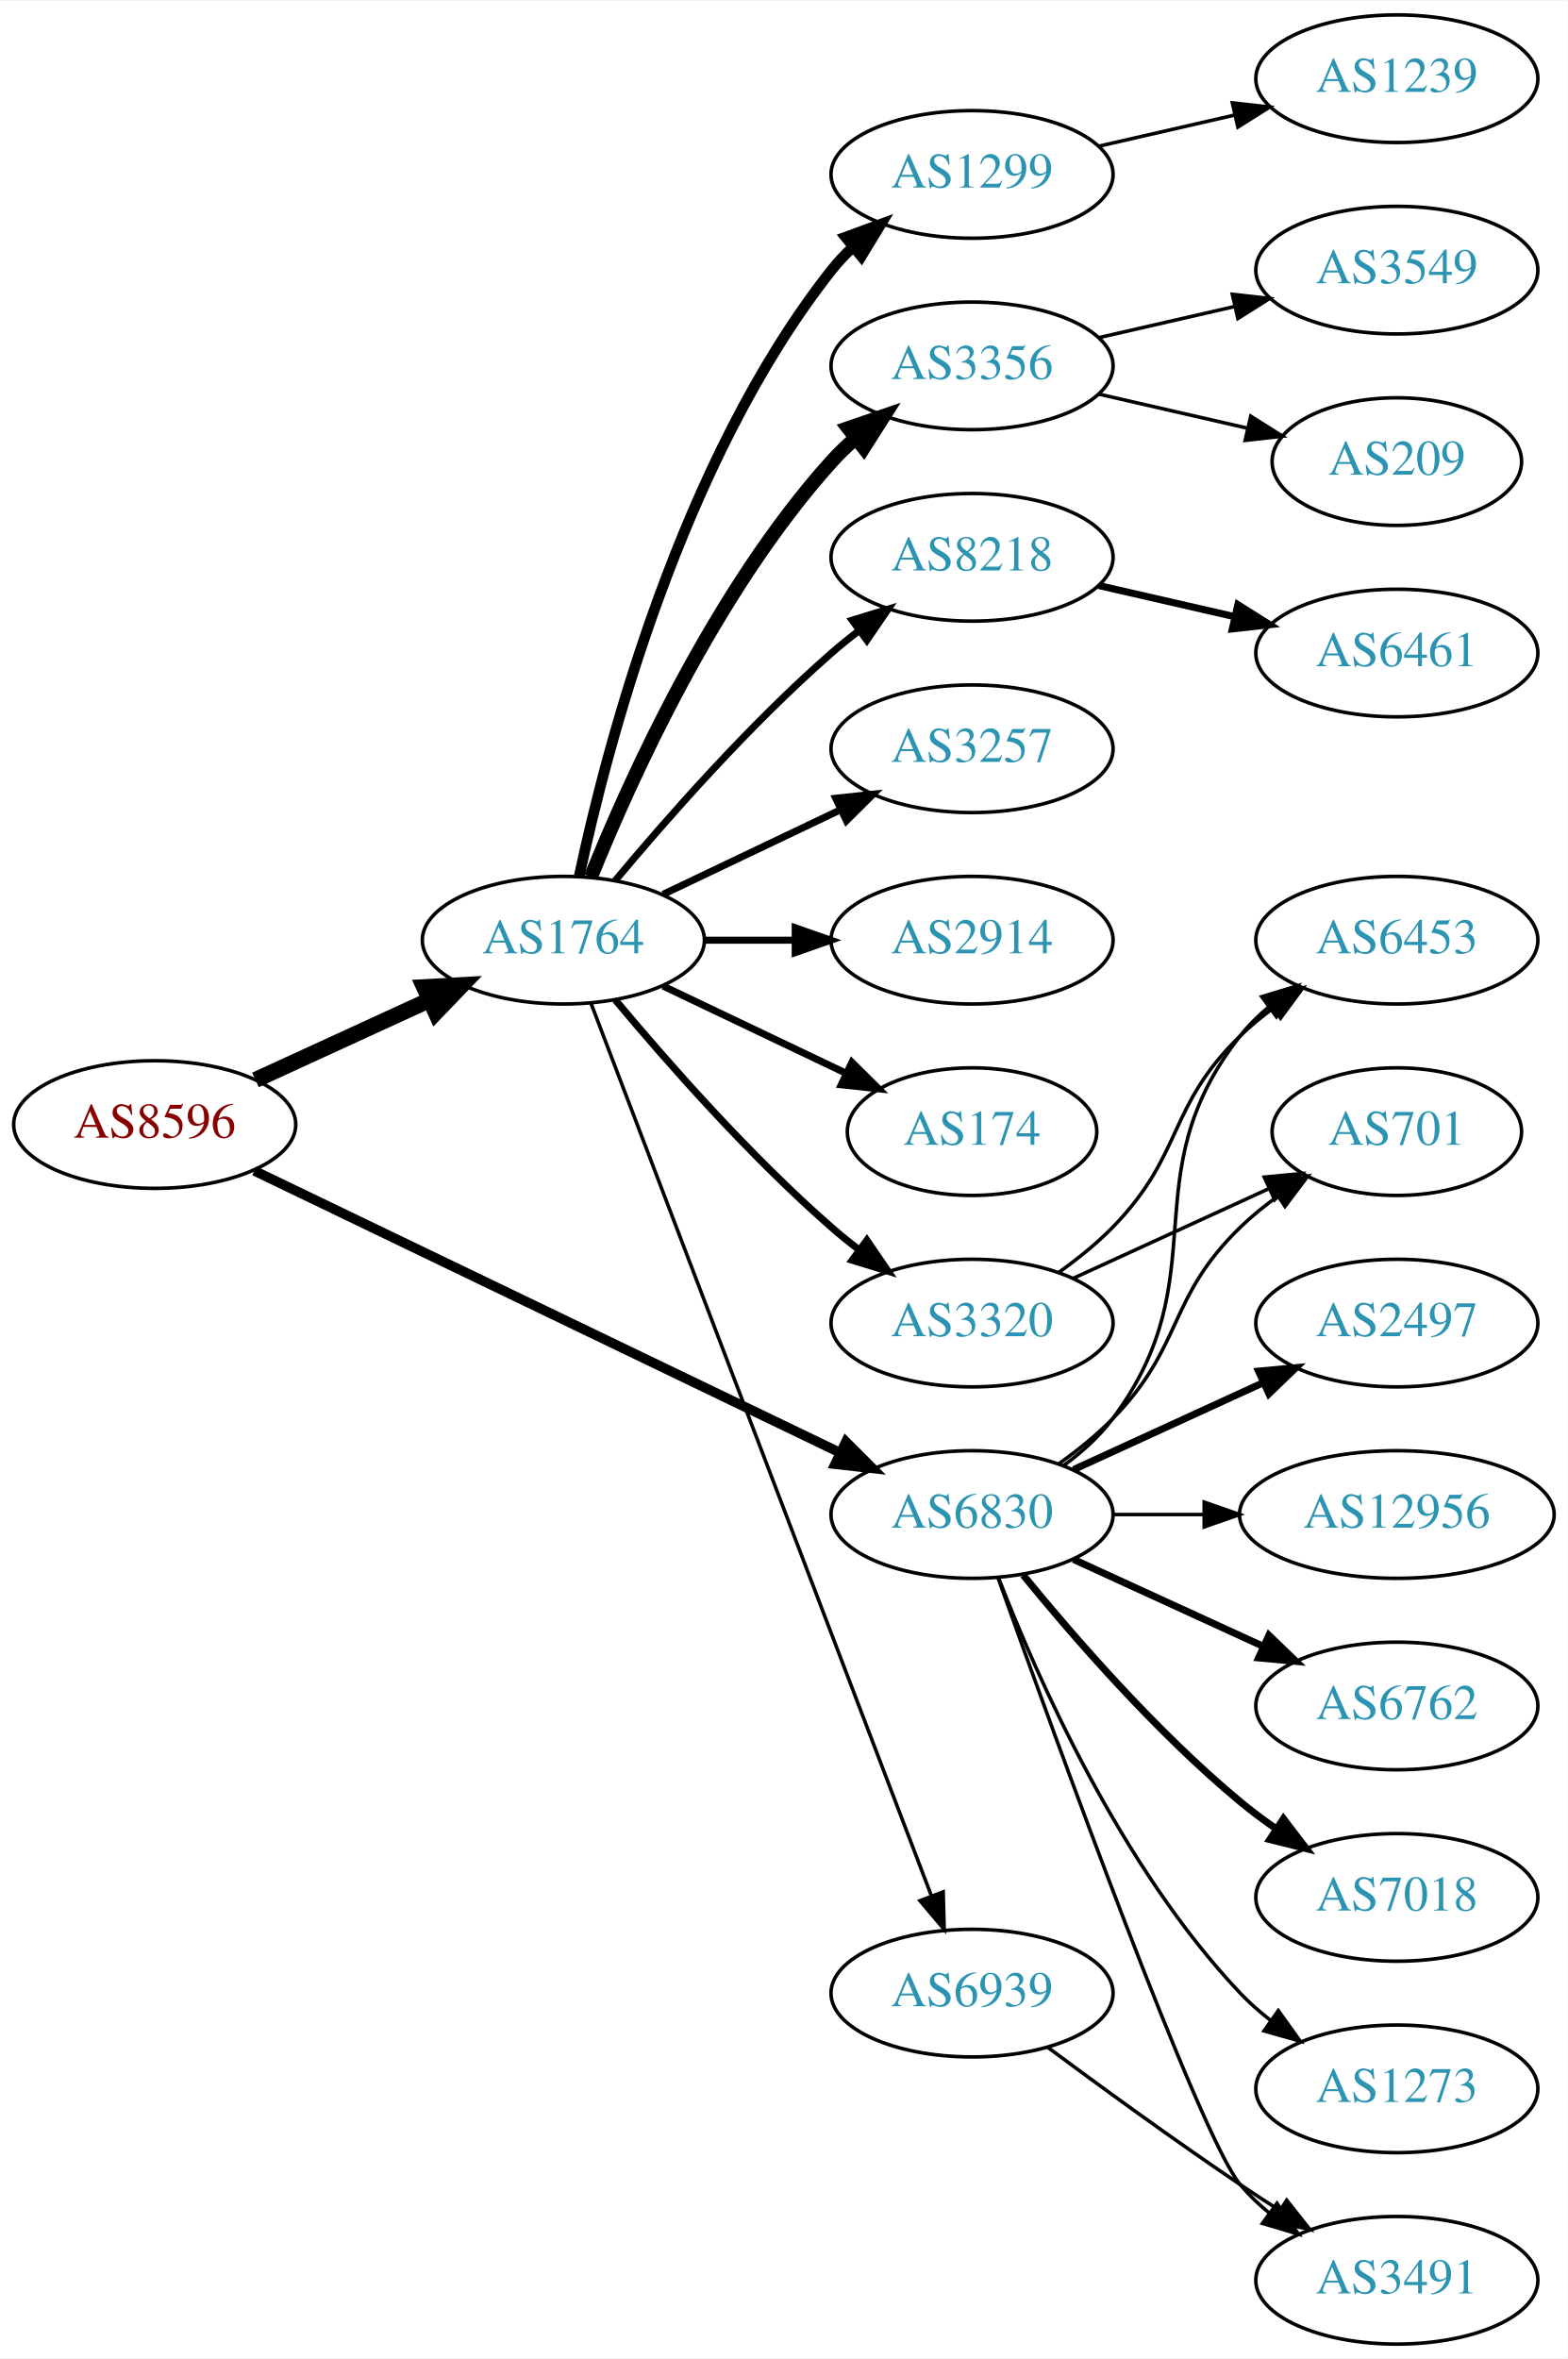
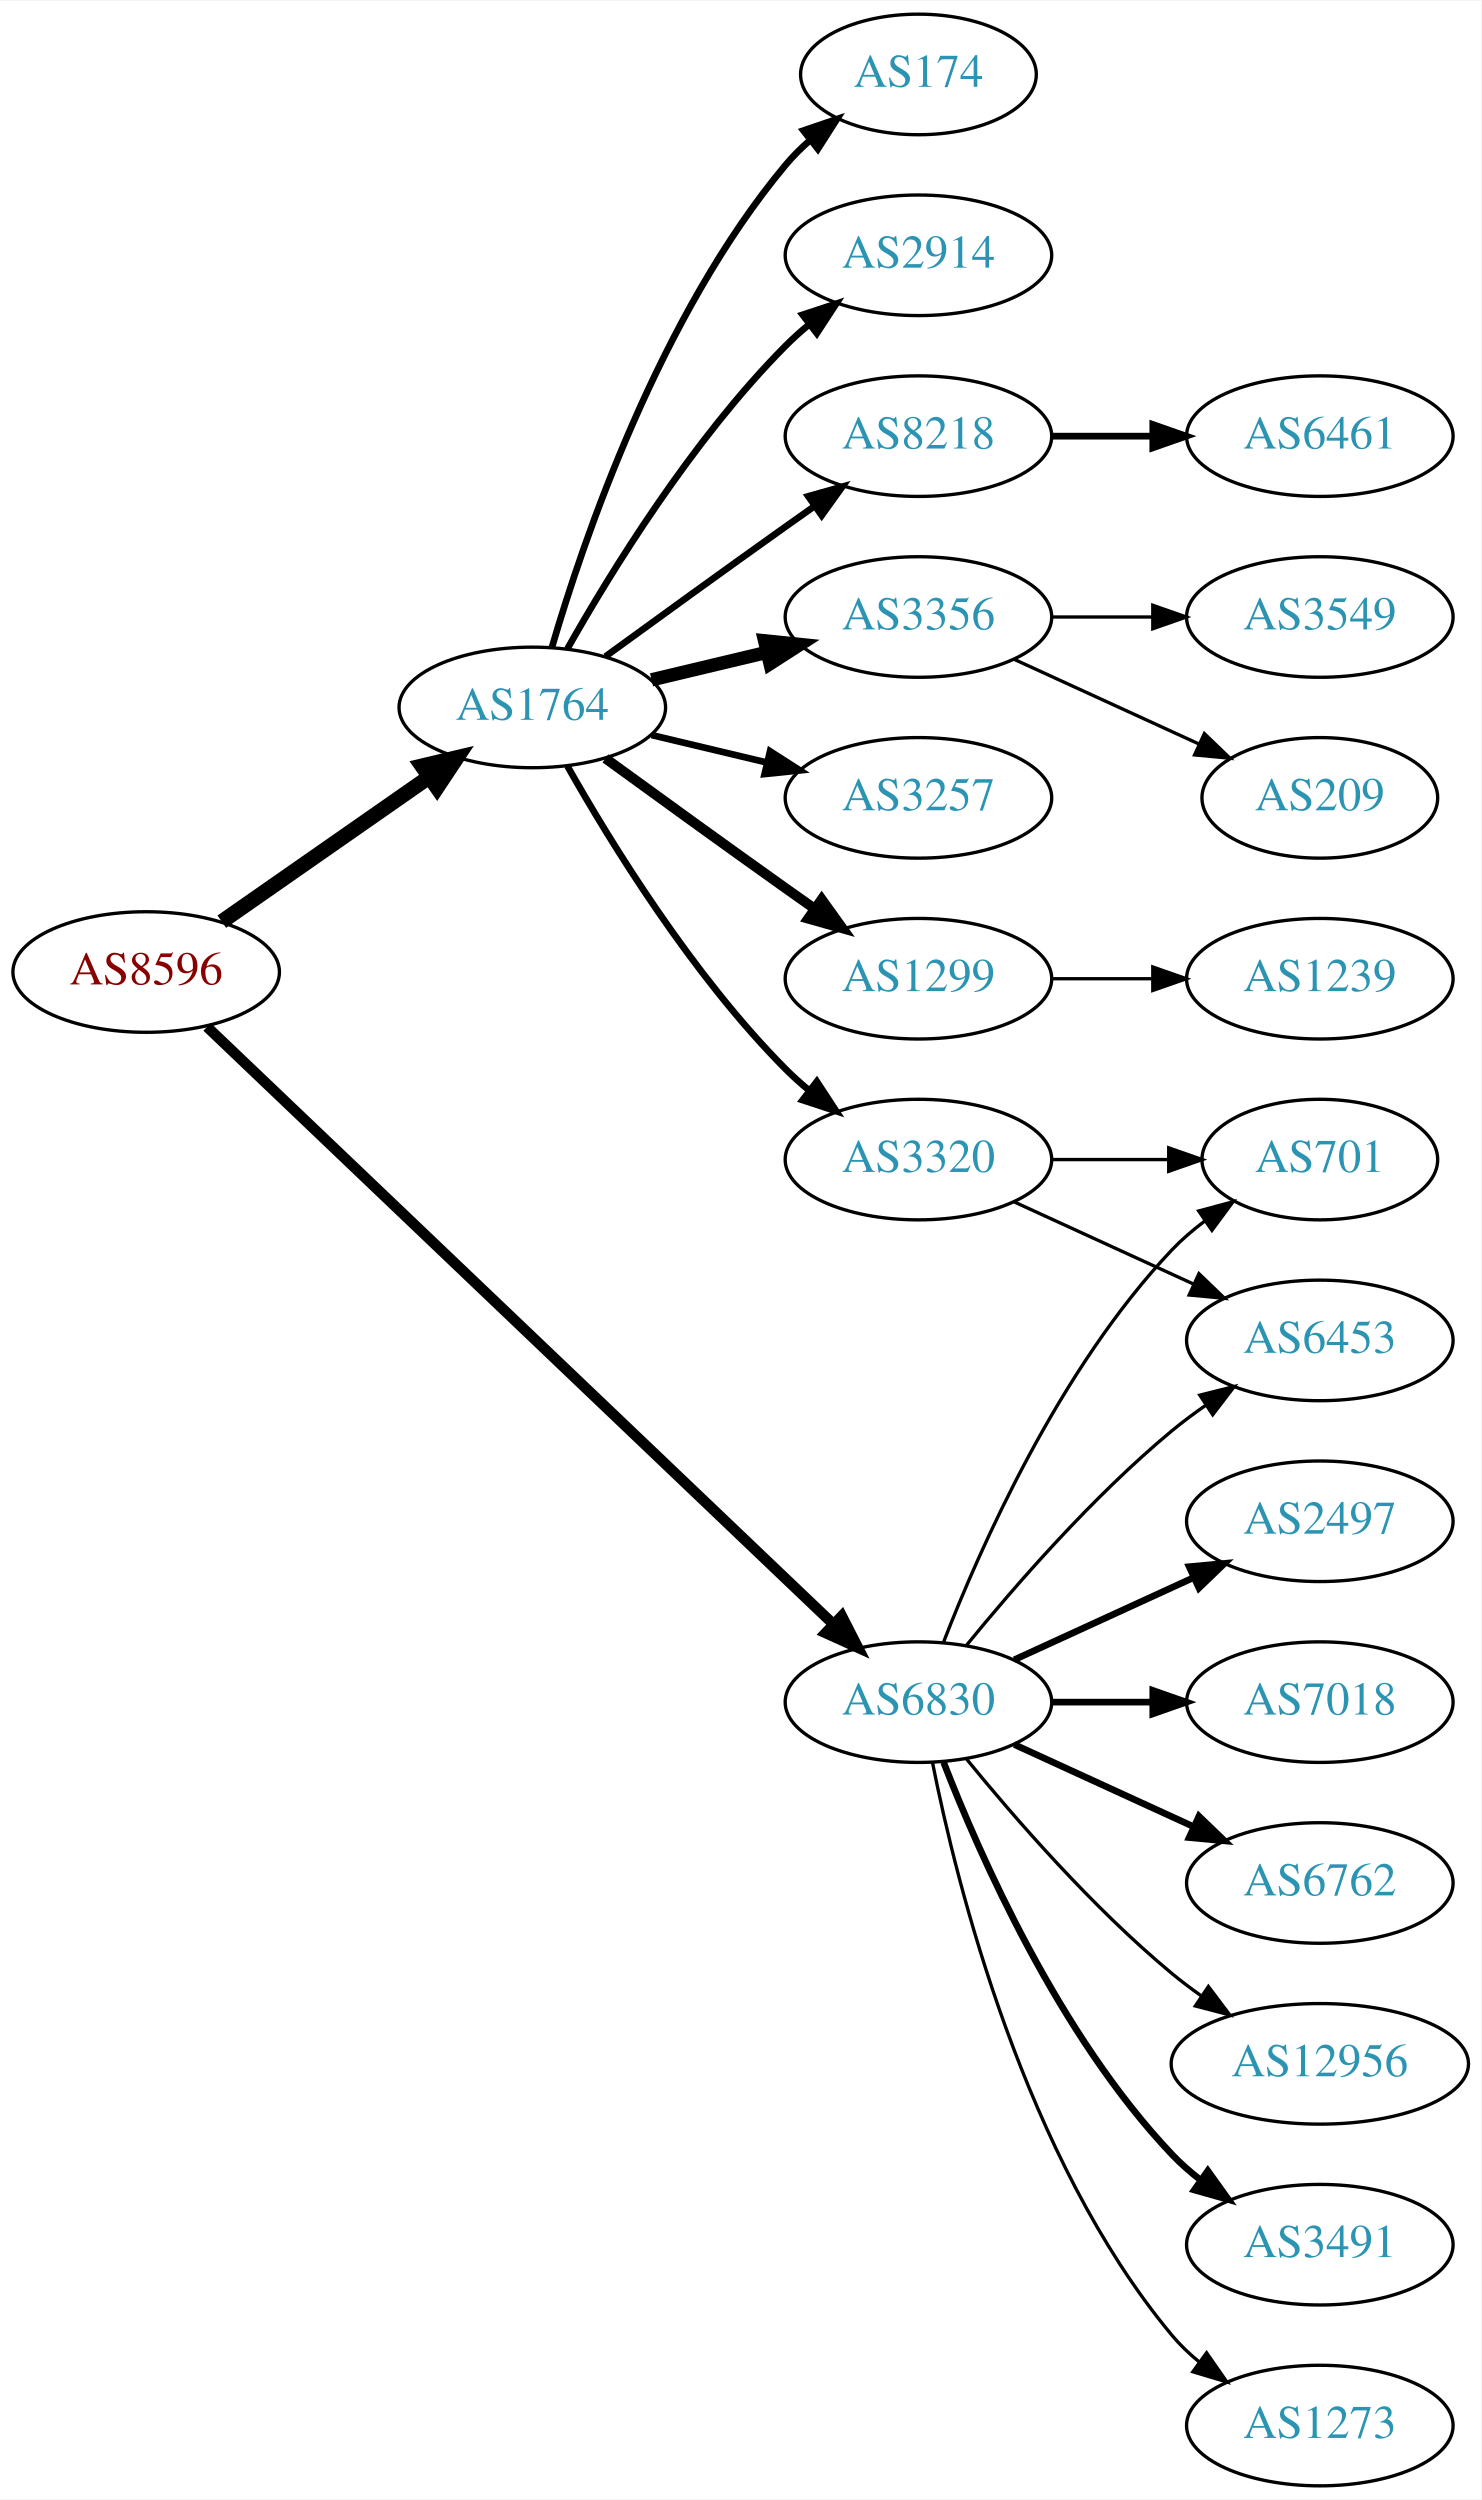
- <svg xmlns="http://www.w3.org/2000/svg" xmlns:xlink="http://www.w3.org/1999/xlink" width="442pt" height="665pt" viewBox="0.00 0.00 442.27 665.00">
-   <g id="graph0" class="graph" transform="scale(1 1) rotate(0) translate(4 661)">
-     <polygon fill="white" stroke="none" points="-4,4 -4,-661 438.271,-661 438.271,4 -4,4" />
+ <svg xmlns="http://www.w3.org/2000/svg" xmlns:xlink="http://www.w3.org/1999/xlink" width="442pt" height="746pt" viewBox="0.00 0.00 442.27 746.00">
+   <g id="graph0" class="graph" transform="scale(1 1) rotate(0) translate(4 742)">
+     <polygon fill="white" stroke="none" points="-4,4 -4,-742 438.271,-742 438.271,4 -4,4" />
    <g id="node1" class="node">
      <g id="a_node1">
        <a xlink:href="/asn/8596" xlink:title="AS8596 ~ hotze.com GmbH [AT]">
-           <ellipse fill="#ffffff" stroke="black" cx="39.647" cy="-344" rx="39.794" ry="18" />
-           <text text-anchor="middle" x="39.647" y="-340.3" font-family="Times,serif" font-size="14.00" fill="#880000">AS8596</text>
+           <ellipse fill="#ffffff" stroke="black" cx="39.647" cy="-452" rx="39.794" ry="18" />
+           <text text-anchor="middle" x="39.647" y="-448.3" font-family="Times,serif" font-size="14.00" fill="#880000">AS8596</text>
        </a>
      </g>
    </g>
    <g id="node2" class="node">
      <g id="a_node2">
        <a xlink:href="/asn/1764" xlink:title="AS1764 ~ NEXTLAYER-AS [AT]">
-           <ellipse fill="#ffffff" stroke="black" cx="154.939" cy="-396" rx="39.794" ry="18" />
-           <text text-anchor="middle" x="154.939" y="-392.3" font-family="Times,serif" font-size="14.00" fill="#2c94b3">AS1764</text>
+           <ellipse fill="#ffffff" stroke="black" cx="154.939" cy="-531" rx="39.794" ry="18" />
+           <text text-anchor="middle" x="154.939" y="-527.3" font-family="Times,serif" font-size="14.00" fill="#2c94b3">AS1764</text>
        </a>
      </g>
    </g>
    <g id="edge1" class="edge">
-       <path fill="none" stroke="black" stroke-width="4.5" d="M68.072,-356.588C82.852,-363.372 101.288,-371.834 117.284,-379.176" />
-       <polygon fill="black" stroke="black" stroke-width="4.5" points="115.643,-382.755 126.374,-383.348 118.928,-375.598 115.643,-382.755" />
+       <path fill="none" stroke="black" stroke-width="4.5" d="M62.223,-467.045C79.783,-479.29 104.757,-496.705 124.211,-510.27" />
+       <polygon fill="black" stroke="black" stroke-width="4.5" points="121.989,-513.521 132.444,-516.011 126.493,-507.061 121.989,-513.521" />
    </g>
    <g id="node3" class="node">
      <g id="a_node3">
        <a xlink:href="/asn/6830" xlink:title="AS6830 ~ LibertyGlobal [AT]">
          <ellipse fill="#ffffff" stroke="black" cx="270.232" cy="-234" rx="39.794" ry="18" />
          <text text-anchor="middle" x="270.232" y="-230.3" font-family="Times,serif" font-size="14.00" fill="#2c94b3">AS6830</text>
        </a>
      </g>
    </g>
    <g id="edge2" class="edge">
-       <path fill="none" stroke="black" stroke-width="2.75" d="M67.766,-330.95C108.838,-311.185 186.887,-273.626 232.852,-251.507" />
-       <polygon fill="black" stroke="black" stroke-width="2.75" points="234.655,-254.524 242.148,-247.033 231.62,-248.216 234.655,-254.524" />
+       <path fill="none" stroke="black" stroke-width="3.176" d="M57.828,-435.615C98.054,-397.251 198.452,-301.503 244.924,-257.183" />
+       <polygon fill="black" stroke="black" stroke-width="3.176" points="247.343,-259.713 252.164,-250.278 242.512,-254.647 247.343,-259.713" />
    </g>
    <g id="node4" class="node">
      <g id="a_node4">
-         <a xlink:href="/asn/1299" xlink:title="AS1299 ~ Telia Carrier [EU]">
+         <a xlink:href="/asn/8218" xlink:title="AS8218 ~ legacy Neotelecoms [FR]">
          <ellipse fill="#ffffff" stroke="black" cx="270.232" cy="-612" rx="39.794" ry="18" />
-           <text text-anchor="middle" x="270.232" y="-608.3" font-family="Times,serif" font-size="14.00" fill="#2c94b3">AS1299</text>
+           <text text-anchor="middle" x="270.232" y="-608.3" font-family="Times,serif" font-size="14.00" fill="#2c94b3">AS8218</text>
        </a>
      </g>
    </g>
    <g id="edge3" class="edge">
-       <path fill="none" stroke="black" stroke-width="3" d="M159.43,-414.16C167.061,-450.03 188.052,-531.155 230.586,-585 232.393,-587.288 234.446,-589.462 236.641,-591.51" />
-       <polygon fill="black" stroke="black" stroke-width="3" points="234.552,-594.323 244.501,-597.966 238.995,-588.914 234.552,-594.323" />
+       <path fill="none" stroke="black" stroke-width="2" d="M176.788,-546.222C191.722,-557.091 212.335,-572.025 230.586,-585 233.406,-587.005 236.349,-589.085 239.297,-591.159" />
+       <polygon fill="black" stroke="black" stroke-width="2" points="237.325,-594.05 247.522,-596.926 241.344,-588.319 237.325,-594.05" />
    </g>
    <g id="node5" class="node">
      <g id="a_node5">
+         <a xlink:href="/asn/3257" xlink:title="AS3257 ~ GTT [DE]">
+           <ellipse fill="#ffffff" stroke="black" cx="270.232" cy="-504" rx="39.794" ry="18" />
+           <text text-anchor="middle" x="270.232" y="-500.3" font-family="Times,serif" font-size="14.00" fill="#2c94b3">AS3257</text>
+         </a>
+       </g>
+     </g>
+     <g id="edge4" class="edge">
+       <path fill="none" stroke="black" stroke-width="2" d="M190.547,-522.752C201.418,-520.162 213.572,-517.265 225.015,-514.538" />
+       <polygon fill="black" stroke="black" stroke-width="2" points="225.921,-517.92 234.837,-512.197 224.298,-511.111 225.921,-517.92" />
+     </g>
+     <g id="node6" class="node">
+       <g id="a_node6">
        <a xlink:href="/asn/3356" xlink:title="AS3356 ~ Level 3 Parent, LLC [US]">
          <ellipse fill="#ffffff" stroke="black" cx="270.232" cy="-558" rx="39.794" ry="18" />
          <text text-anchor="middle" x="270.232" y="-554.3" font-family="Times,serif" font-size="14.00" fill="#2c94b3">AS3356</text>
        </a>
      </g>
    </g>
-     <g id="edge4" class="edge">
-       <path fill="none" stroke="black" stroke-width="4" d="M162.687,-413.787C173.738,-441.243 197.791,-494.578 230.586,-531 232.588,-533.224 234.807,-535.363 237.14,-537.397" />
-       <polygon fill="black" stroke="black" stroke-width="4" points="235.338,-540.433 245.359,-543.873 239.67,-534.935 235.338,-540.433" />
-     </g>
-     <g id="node6" class="node">
-       <g id="a_node6">
-         <a xlink:href="/asn/8218" xlink:title="AS8218 ~ legacy Neotelecoms [FR]">
-           <ellipse fill="#ffffff" stroke="black" cx="270.232" cy="-504" rx="39.794" ry="18" />
-           <text text-anchor="middle" x="270.232" y="-500.3" font-family="Times,serif" font-size="14.00" fill="#2c94b3">AS8218</text>
-         </a>
-       </g>
-     </g>
    <g id="edge5" class="edge">
-       <path fill="none" stroke="black" stroke-width="2" d="M169.569,-412.817C183.852,-429.929 207.398,-456.745 230.586,-477 233.052,-479.154 235.69,-481.294 238.388,-483.372" />
-       <polygon fill="black" stroke="black" stroke-width="2" points="236.413,-486.264 246.542,-489.37 240.561,-480.625 236.413,-486.264" />
+       <path fill="none" stroke="black" stroke-width="4" d="M190.547,-539.248C201.418,-541.838 213.572,-544.735 225.015,-547.462" />
+       <polygon fill="black" stroke="black" stroke-width="4" points="224.298,-550.889 234.837,-549.803 225.921,-544.08 224.298,-550.889" />
    </g>
    <g id="node7" class="node">
      <g id="a_node7">
-         <a xlink:href="/asn/3257" xlink:title="AS3257 ~ GTT [DE]">
+         <a xlink:href="/asn/1299" xlink:title="AS1299 ~ Telia Carrier [EU]">
          <ellipse fill="#ffffff" stroke="black" cx="270.232" cy="-450" rx="39.794" ry="18" />
-           <text text-anchor="middle" x="270.232" y="-446.3" font-family="Times,serif" font-size="14.00" fill="#2c94b3">AS3257</text>
+           <text text-anchor="middle" x="270.232" y="-446.3" font-family="Times,serif" font-size="14.00" fill="#2c94b3">AS1299</text>
        </a>
      </g>
    </g>
    <g id="edge6" class="edge">
-       <path fill="none" stroke="black" stroke-width="2" d="M183.076,-408.934C198.07,-416.081 216.891,-425.052 233.114,-432.785" />
-       <polygon fill="black" stroke="black" stroke-width="2" points="231.784,-436.028 242.317,-437.171 234.796,-429.709 231.784,-436.028" />
+       <path fill="none" stroke="black" stroke-width="3" d="M176.788,-515.778C191.722,-504.909 212.335,-489.975 230.586,-477 233.406,-474.995 236.349,-472.915 239.297,-470.841" />
+       <polygon fill="black" stroke="black" stroke-width="3" points="241.344,-473.681 247.522,-465.074 237.325,-467.95 241.344,-473.681" />
    </g>
    <g id="node8" class="node">
      <g id="a_node8">
-         <a xlink:href="/asn/2914" xlink:title="AS2914 ~ NTT America, Inc. [US]">
-           <ellipse fill="#ffffff" stroke="black" cx="270.232" cy="-396" rx="39.794" ry="18" />
-           <text text-anchor="middle" x="270.232" y="-392.3" font-family="Times,serif" font-size="14.00" fill="#2c94b3">AS2914</text>
+         <a xlink:href="/asn/174" xlink:title="AS174 ~ Cogent Communications [US]">
+           <ellipse fill="#ffffff" stroke="black" cx="270.232" cy="-720" rx="35.194" ry="18" />
+           <text text-anchor="middle" x="270.232" y="-716.3" font-family="Times,serif" font-size="14.00" fill="#2c94b3">AS174</text>
        </a>
      </g>
    </g>
    <g id="edge7" class="edge">
-       <path fill="none" stroke="black" stroke-width="2" d="M194.612,-396C202.815,-396 211.579,-396 220.111,-396" />
-       <polygon fill="black" stroke="black" stroke-width="2" points="220.35,-399.5 230.35,-396 220.35,-392.5 220.35,-399.5" />
+       <path fill="none" stroke="black" stroke-width="2" d="M160.814,-549.002C170.127,-580.844 192.944,-647.981 230.586,-693 232.738,-695.574 235.193,-698.017 237.797,-700.303" />
+       <polygon fill="black" stroke="black" stroke-width="2" points="235.881,-703.249 245.908,-706.672 240.204,-697.743 235.881,-703.249" />
    </g>
    <g id="node9" class="node">
      <g id="a_node9">
-         <a xlink:href="/asn/174" xlink:title="AS174 ~ Cogent Communications [US]">
-           <ellipse fill="#ffffff" stroke="black" cx="270.232" cy="-342" rx="35.194" ry="18" />
-           <text text-anchor="middle" x="270.232" y="-338.3" font-family="Times,serif" font-size="14.00" fill="#2c94b3">AS174</text>
+         <a xlink:href="/asn/2914" xlink:title="AS2914 ~ NTT America, Inc. [US]">
+           <ellipse fill="#ffffff" stroke="black" cx="270.232" cy="-666" rx="39.794" ry="18" />
+           <text text-anchor="middle" x="270.232" y="-662.3" font-family="Times,serif" font-size="14.00" fill="#2c94b3">AS2914</text>
        </a>
      </g>
    </g>
    <g id="edge8" class="edge">
-       <path fill="none" stroke="black" stroke-width="2" d="M183.076,-383.066C198.508,-375.71 217.993,-366.423 234.528,-358.541" />
-       <polygon fill="black" stroke="black" stroke-width="2" points="236.349,-361.551 243.87,-354.089 233.337,-355.232 236.349,-361.551" />
+       <path fill="none" stroke="black" stroke-width="2" d="M165.399,-548.49C178.181,-571.096 202.613,-610.886 230.586,-639 232.697,-641.121 234.993,-643.188 237.378,-645.171" />
+       <polygon fill="black" stroke="black" stroke-width="2" points="235.631,-648.242 245.694,-651.556 239.894,-642.69 235.631,-648.242" />
    </g>
    <g id="node10" class="node">
      <g id="a_node10">
        <a xlink:href="/asn/3320" xlink:title="AS3320 ~ DTAG [DE]">
-           <ellipse fill="#ffffff" stroke="black" cx="270.232" cy="-288" rx="39.794" ry="18" />
-           <text text-anchor="middle" x="270.232" y="-284.3" font-family="Times,serif" font-size="14.00" fill="#2c94b3">AS3320</text>
+           <ellipse fill="#ffffff" stroke="black" cx="270.232" cy="-396" rx="39.794" ry="18" />
+           <text text-anchor="middle" x="270.232" y="-392.3" font-family="Times,serif" font-size="14.00" fill="#2c94b3">AS3320</text>
        </a>
      </g>
    </g>
    <g id="edge9" class="edge">
-       <path fill="none" stroke="black" stroke-width="2" d="M169.569,-379.183C183.852,-362.071 207.398,-335.255 230.586,-315 233.052,-312.846 235.69,-310.706 238.388,-308.628" />
-       <polygon fill="black" stroke="black" stroke-width="2" points="240.561,-311.375 246.542,-302.63 236.413,-305.736 240.561,-311.375" />
-     </g>
-     <g id="node11" class="node">
-       <g id="a_node11">
-         <a xlink:href="/asn/6939" xlink:title="AS6939 ~ Hurricane Electric LLC [US]">
-           <ellipse fill="#ffffff" stroke="black" cx="270.232" cy="-99" rx="39.794" ry="18" />
-           <text text-anchor="middle" x="270.232" y="-95.3" font-family="Times,serif" font-size="14.00" fill="#2c94b3">AS6939</text>
-         </a>
-       </g>
-     </g>
-     <g id="edge10" class="edge">
-       <path fill="none" stroke="black" d="M162.687,-378.311C181.69,-328.493 235.761,-186.746 258.718,-126.564" />
-       <polygon fill="black" stroke="black" points="262.083,-127.563 262.377,-116.972 255.543,-125.068 262.083,-127.563" />
+       <path fill="none" stroke="black" stroke-width="2" d="M165.399,-513.51C178.181,-490.904 202.613,-451.114 230.586,-423 232.697,-420.879 234.993,-418.812 237.378,-416.829" />
+       <polygon fill="black" stroke="black" stroke-width="2" points="239.894,-419.31 245.694,-410.444 235.631,-413.758 239.894,-419.31" />
+     </g>
+     <g id="node15" class="node">
+       <g id="a_node15">
+         <a xlink:href="/asn/6453" xlink:title="AS6453 ~ TATA COMMUNICATIONS (AMERICA) INC [US]">
+           <ellipse fill="#ffffff" stroke="black" cx="390.075" cy="-342" rx="39.794" ry="18" />
+           <text text-anchor="middle" x="390.075" y="-338.3" font-family="Times,serif" font-size="14.00" fill="#2c94b3">AS6453</text>
+         </a>
+       </g>
+     </g>
+     <g id="edge14" class="edge">
+       <path fill="none" stroke="black" d="M284.651,-251.065C298.766,-268.375 322.181,-295.345 345.879,-315 349.095,-317.668 352.596,-320.27 356.166,-322.741" />
+       <polygon fill="black" stroke="black" points="354.244,-325.666 364.523,-328.236 358.09,-319.817 354.244,-325.666" />
    </g>
    <g id="node16" class="node">
      <g id="a_node16">
-         <a xlink:href="/asn/6453" xlink:title="AS6453 ~ TATA COMMUNICATIONS (AMERICA) INC [US]">
-           <ellipse fill="#ffffff" stroke="black" cx="390.075" cy="-396" rx="39.794" ry="18" />
-           <text text-anchor="middle" x="390.075" y="-392.3" font-family="Times,serif" font-size="14.00" fill="#2c94b3">AS6453</text>
-         </a>
-       </g>
-     </g>
-     <g id="edge15" class="edge">
-       <path fill="none" stroke="black" d="M296.163,-247.882C301.239,-251.611 306.157,-256.016 309.879,-261 340.15,-301.542 314.58,-329.246 345.879,-369 348.204,-371.953 350.948,-374.67 353.907,-377.147" />
-       <polygon fill="black" stroke="black" points="351.966,-380.064 362.103,-383.145 356.1,-374.415 351.966,-380.064" />
-     </g>
-     <g id="node17" class="node">
-       <g id="a_node17">
        <a xlink:href="/asn/2497" xlink:title="AS2497 ~ Internet Initiative Japan Inc. [JP]">
          <ellipse fill="#ffffff" stroke="black" cx="390.075" cy="-288" rx="39.794" ry="18" />
          <text text-anchor="middle" x="390.075" y="-284.3" font-family="Times,serif" font-size="14.00" fill="#2c94b3">AS2497</text>
        </a>
      </g>
    </g>
-     <g id="edge16" class="edge">
+     <g id="edge15" class="edge">
      <path fill="none" stroke="black" stroke-width="2" d="M298.861,-246.661C314.818,-253.973 335.089,-263.261 352.371,-271.181" />
      <polygon fill="black" stroke="black" stroke-width="2" points="351.07,-274.435 361.619,-275.419 353.986,-268.071 351.07,-274.435" />
    </g>
+     <g id="node17" class="node">
+       <g id="a_node17">
+         <a xlink:href="/asn/7018" xlink:title="AS7018 ~ AT&amp;T Services, Inc. [US]">
+           <ellipse fill="#ffffff" stroke="black" cx="390.075" cy="-234" rx="39.794" ry="18" />
+           <text text-anchor="middle" x="390.075" y="-230.3" font-family="Times,serif" font-size="14.00" fill="#2c94b3">AS7018</text>
+         </a>
+       </g>
+     </g>
+     <g id="edge16" class="edge">
+       <path fill="none" stroke="black" stroke-width="2" d="M310.145,-234C319.698,-234 330.048,-234 340.011,-234" />
+       <polygon fill="black" stroke="black" stroke-width="2" points="340.203,-237.5 350.203,-234 340.203,-230.5 340.203,-237.5" />
+     </g>
    <g id="node18" class="node">
      <g id="a_node18">
-         <a xlink:href="/asn/12956" xlink:title="AS12956 ~ TELXIUS [ES]">
-           <ellipse fill="#ffffff" stroke="black" cx="390.075" cy="-234" rx="44.393" ry="18" />
-           <text text-anchor="middle" x="390.075" y="-230.3" font-family="Times,serif" font-size="14.00" fill="#2c94b3">AS12956</text>
-         </a>
-       </g>
-     </g>
-     <g id="edge17" class="edge">
-       <path fill="none" stroke="black" d="M310.145,-234C318.248,-234 326.923,-234 335.449,-234" />
-       <polygon fill="black" stroke="black" points="335.727,-237.5 345.727,-234 335.727,-230.5 335.727,-237.5" />
-     </g>
-     <g id="node19" class="node">
-       <g id="a_node19">
-         <a xlink:href="/asn/3491" xlink:title="AS3491 ~ PCCW Global, Inc. [US]">
-           <ellipse fill="#ffffff" stroke="black" cx="390.075" cy="-18" rx="39.794" ry="18" />
-           <text text-anchor="middle" x="390.075" y="-14.3" font-family="Times,serif" font-size="14.00" fill="#2c94b3">AS3491</text>
-         </a>
-       </g>
-     </g>
-     <g id="edge18" class="edge">
-       <path fill="none" stroke="black" d="M277.563,-216.14C293.403,-171.733 334.312,-58.897 345.879,-45 348.283,-42.111 351.08,-39.437 354.072,-36.987" />
-       <polygon fill="black" stroke="black" points="356.262,-39.722 362.315,-31.027 352.161,-34.05 356.262,-39.722" />
-     </g>
-     <g id="node20" class="node">
-       <g id="a_node20">
        <a xlink:href="/asn/6762" xlink:title="AS6762 ~ TELECOM ITALIA SPARKLE S.p.A. [IT]">
          <ellipse fill="#ffffff" stroke="black" cx="390.075" cy="-180" rx="39.794" ry="18" />
          <text text-anchor="middle" x="390.075" y="-176.3" font-family="Times,serif" font-size="14.00" fill="#2c94b3">AS6762</text>
        </a>
      </g>
    </g>
-     <g id="edge19" class="edge">
+     <g id="edge17" class="edge">
      <path fill="none" stroke="black" stroke-width="2" d="M298.861,-221.339C314.818,-214.027 335.089,-204.739 352.371,-196.819" />
      <polygon fill="black" stroke="black" stroke-width="2" points="353.986,-199.929 361.619,-192.581 351.07,-193.565 353.986,-199.929" />
    </g>
+     <g id="node19" class="node">
+       <g id="a_node19">
+         <a xlink:href="/asn/12956" xlink:title="AS12956 ~ TELXIUS [ES]">
+           <ellipse fill="#ffffff" stroke="black" cx="390.075" cy="-126" rx="44.393" ry="18" />
+           <text text-anchor="middle" x="390.075" y="-122.3" font-family="Times,serif" font-size="14.00" fill="#2c94b3">AS12956</text>
+         </a>
+       </g>
+     </g>
+     <g id="edge18" class="edge">
+       <path fill="none" stroke="black" d="M284.651,-216.935C298.766,-199.625 322.181,-172.655 345.879,-153 348.617,-150.729 351.56,-148.506 354.578,-146.37" />
+       <polygon fill="black" stroke="black" points="356.804,-149.092 363.166,-140.621 352.909,-143.275 356.804,-149.092" />
+     </g>
+     <g id="node20" class="node">
+       <g id="a_node20">
+         <a xlink:href="/asn/3491" xlink:title="AS3491 ~ PCCW Global, Inc. [US]">
+           <ellipse fill="#ffffff" stroke="black" cx="390.075" cy="-72" rx="39.794" ry="18" />
+           <text text-anchor="middle" x="390.075" y="-68.3" font-family="Times,serif" font-size="14.00" fill="#2c94b3">AS3491</text>
+         </a>
+       </g>
+     </g>
+     <g id="edge19" class="edge">
+       <path fill="none" stroke="black" stroke-width="2" d="M277.755,-216.006C288.506,-188.272 312.163,-134.571 345.879,-99 348.465,-96.272 351.382,-93.706 354.45,-91.323" />
+       <polygon fill="black" stroke="black" stroke-width="2" points="356.629,-94.07 362.799,-85.457 352.604,-88.342 356.629,-94.07" />
+     </g>
    <g id="node21" class="node">
      <g id="a_node21">
-         <a xlink:href="/asn/7018" xlink:title="AS7018 ~ AT&amp;T Services, Inc. [US]">
-           <ellipse fill="#ffffff" stroke="black" cx="390.075" cy="-126" rx="39.794" ry="18" />
-           <text text-anchor="middle" x="390.075" y="-122.3" font-family="Times,serif" font-size="14.00" fill="#2c94b3">AS7018</text>
+         <a xlink:href="/asn/701" xlink:title="AS701 ~ UUNET [US]">
+           <ellipse fill="#ffffff" stroke="black" cx="390.075" cy="-396" rx="35.194" ry="18" />
+           <text text-anchor="middle" x="390.075" y="-392.3" font-family="Times,serif" font-size="14.00" fill="#2c94b3">AS701</text>
        </a>
      </g>
    </g>
    <g id="edge20" class="edge">
-       <path fill="none" stroke="black" stroke-width="2" d="M284.651,-216.935C298.766,-199.625 322.181,-172.655 345.879,-153 349.095,-150.332 352.596,-147.73 356.166,-145.259" />
-       <polygon fill="black" stroke="black" stroke-width="2" points="358.09,-148.183 364.523,-139.764 354.244,-142.334 358.09,-148.183" />
+       <path fill="none" stroke="black" d="M277.755,-251.994C288.506,-279.728 312.163,-333.429 345.879,-369 348.822,-372.105 352.195,-375.001 355.731,-377.655" />
+       <polygon fill="black" stroke="black" points="353.916,-380.654 364.15,-383.397 357.86,-374.871 353.916,-380.654" />
    </g>
    <g id="node22" class="node">
      <g id="a_node22">
-         <a xlink:href="/asn/701" xlink:title="AS701 ~ UUNET [US]">
-           <ellipse fill="#ffffff" stroke="black" cx="390.075" cy="-342" rx="35.194" ry="18" />
-           <text text-anchor="middle" x="390.075" y="-338.3" font-family="Times,serif" font-size="14.00" fill="#2c94b3">AS701</text>
+         <a xlink:href="/asn/1273" xlink:title="AS1273 ~ Vodafone Group PLC [EU]">
+           <ellipse fill="#ffffff" stroke="black" cx="390.075" cy="-18" rx="39.794" ry="18" />
+           <text text-anchor="middle" x="390.075" y="-14.3" font-family="Times,serif" font-size="14.00" fill="#2c94b3">AS1273</text>
        </a>
      </g>
    </g>
    <g id="edge21" class="edge">
-       <path fill="none" stroke="black" d="M294.826,-248.389C300.082,-252.148 305.414,-256.437 309.879,-261 330.051,-281.617 325.186,-294.906 345.879,-315 349.107,-318.134 352.758,-321.089 356.536,-323.812" />
-       <polygon fill="black" stroke="black" points="354.633,-326.75 364.896,-329.383 358.515,-320.925 354.633,-326.75" />
-     </g>
-     <g id="node23" class="node">
-       <g id="a_node23">
-         <a xlink:href="/asn/1273" xlink:title="AS1273 ~ Vodafone Group PLC [EU]">
-           <ellipse fill="#ffffff" stroke="black" cx="390.075" cy="-72" rx="39.794" ry="18" />
-           <text text-anchor="middle" x="390.075" y="-68.3" font-family="Times,serif" font-size="14.00" fill="#2c94b3">AS1273</text>
-         </a>
-       </g>
-     </g>
-     <g id="edge22" class="edge">
-       <path fill="none" stroke="black" d="M277.755,-216.006C288.506,-188.272 312.163,-134.571 345.879,-99 348.465,-96.272 351.382,-93.706 354.45,-91.323" />
-       <polygon fill="black" stroke="black" points="356.629,-94.07 362.799,-85.457 352.604,-88.342 356.629,-94.07" />
-     </g>
-     <g id="node15" class="node">
-       <g id="a_node15">
-         <a xlink:href="/asn/1239" xlink:title="AS1239 ~ Sprint [US]">
-           <ellipse fill="#ffffff" stroke="black" cx="390.075" cy="-639" rx="39.794" ry="18" />
-           <text text-anchor="middle" x="390.075" y="-635.3" font-family="Times,serif" font-size="14.00" fill="#2c94b3">AS1239</text>
-         </a>
-       </g>
-     </g>
-     <g id="edge14" class="edge">
-       <path fill="none" stroke="black" d="M305.952,-619.955C317.952,-622.704 331.572,-625.825 344.265,-628.733" />
-       <polygon fill="black" stroke="black" points="343.668,-632.187 354.197,-631.009 345.231,-625.364 343.668,-632.187" />
+       <path fill="none" stroke="black" d="M274.431,-215.927C281.594,-179.859 301.869,-97.875 345.879,-45 348.283,-42.111 351.08,-39.437 354.072,-36.987" />
+       <polygon fill="black" stroke="black" points="356.262,-39.722 362.315,-31.027 352.161,-34.05 356.262,-39.722" />
+     </g>
+     <g id="node11" class="node">
+       <g id="a_node11">
+         <a xlink:href="/asn/6461" xlink:title="AS6461 ~ Zayo Bandwidth [US]">
+           <ellipse fill="#ffffff" stroke="black" cx="390.075" cy="-612" rx="39.794" ry="18" />
+           <text text-anchor="middle" x="390.075" y="-608.3" font-family="Times,serif" font-size="14.00" fill="#2c94b3">AS6461</text>
+         </a>
+       </g>
+     </g>
+     <g id="edge10" class="edge">
+       <path fill="none" stroke="black" stroke-width="2" d="M310.145,-612C319.698,-612 330.048,-612 340.011,-612" />
+       <polygon fill="black" stroke="black" stroke-width="2" points="340.203,-615.5 350.203,-612 340.203,-608.5 340.203,-615.5" />
+     </g>
+     <g id="node12" class="node">
+       <g id="a_node12">
+         <a xlink:href="/asn/3549" xlink:title="AS3549 ~ Level 3 Parent, LLC [US]">
+           <ellipse fill="#ffffff" stroke="black" cx="390.075" cy="-558" rx="39.794" ry="18" />
+           <text text-anchor="middle" x="390.075" y="-554.3" font-family="Times,serif" font-size="14.00" fill="#2c94b3">AS3549</text>
+         </a>
+       </g>
+     </g>
+     <g id="edge11" class="edge">
+       <path fill="none" stroke="black" d="M310.145,-558C319.698,-558 330.048,-558 340.011,-558" />
+       <polygon fill="black" stroke="black" points="340.203,-561.5 350.203,-558 340.203,-554.5 340.203,-561.5" />
    </g>
    <g id="node13" class="node">
      <g id="a_node13">
-         <a xlink:href="/asn/3549" xlink:title="AS3549 ~ Level 3 Parent, LLC [US]">
-           <ellipse fill="#ffffff" stroke="black" cx="390.075" cy="-585" rx="39.794" ry="18" />
-           <text text-anchor="middle" x="390.075" y="-581.3" font-family="Times,serif" font-size="14.00" fill="#2c94b3">AS3549</text>
+         <a xlink:href="/asn/209" xlink:title="AS209 ~ CenturyLink Communications, LLC [US]">
+           <ellipse fill="#ffffff" stroke="black" cx="390.075" cy="-504" rx="35.194" ry="18" />
+           <text text-anchor="middle" x="390.075" y="-500.3" font-family="Times,serif" font-size="14.00" fill="#2c94b3">AS209</text>
        </a>
      </g>
    </g>
    <g id="edge12" class="edge">
-       <path fill="none" stroke="black" d="M305.952,-565.955C317.952,-568.704 331.572,-571.825 344.265,-574.733" />
-       <polygon fill="black" stroke="black" points="343.668,-578.187 354.197,-577.009 345.231,-571.364 343.668,-578.187" />
+       <path fill="none" stroke="black" d="M298.861,-545.339C315.277,-537.817 336.259,-528.202 353.856,-520.139" />
+       <polygon fill="black" stroke="black" points="355.6,-523.189 363.233,-515.842 352.684,-516.826 355.6,-523.189" />
    </g>
    <g id="node14" class="node">
      <g id="a_node14">
-         <a xlink:href="/asn/209" xlink:title="AS209 ~ CenturyLink Communications, LLC [US]">
-           <ellipse fill="#ffffff" stroke="black" cx="390.075" cy="-531" rx="35.194" ry="18" />
-           <text text-anchor="middle" x="390.075" y="-527.3" font-family="Times,serif" font-size="14.00" fill="#2c94b3">AS209</text>
+         <a xlink:href="/asn/1239" xlink:title="AS1239 ~ Sprint [US]">
+           <ellipse fill="#ffffff" stroke="black" cx="390.075" cy="-450" rx="39.794" ry="18" />
+           <text text-anchor="middle" x="390.075" y="-446.3" font-family="Times,serif" font-size="14.00" fill="#2c94b3">AS1239</text>
        </a>
      </g>
    </g>
    <g id="edge13" class="edge">
-       <path fill="none" stroke="black" d="M305.952,-550.045C319.044,-547.045 334.066,-543.604 347.707,-540.478" />
-       <polygon fill="black" stroke="black" points="348.849,-543.807 357.814,-538.162 347.285,-536.984 348.849,-543.807" />
-     </g>
-     <g id="node12" class="node">
-       <g id="a_node12">
-         <a xlink:href="/asn/6461" xlink:title="AS6461 ~ Zayo Bandwidth [US]">
-           <ellipse fill="#ffffff" stroke="black" cx="390.075" cy="-477" rx="39.794" ry="18" />
-           <text text-anchor="middle" x="390.075" y="-473.3" font-family="Times,serif" font-size="14.00" fill="#2c94b3">AS6461</text>
-         </a>
-       </g>
-     </g>
-     <g id="edge11" class="edge">
-       <path fill="none" stroke="black" stroke-width="2" d="M305.952,-496.045C317.952,-493.296 331.572,-490.175 344.265,-487.267" />
-       <polygon fill="black" stroke="black" stroke-width="2" points="345.231,-490.636 354.197,-484.991 343.668,-483.813 345.231,-490.636" />
+       <path fill="none" stroke="black" d="M310.145,-450C319.698,-450 330.048,-450 340.011,-450" />
+       <polygon fill="black" stroke="black" points="340.203,-453.5 350.203,-450 340.203,-446.5 340.203,-453.5" />
+     </g>
+     <g id="edge22" class="edge">
+       <path fill="none" stroke="black" d="M298.861,-383.339C314.818,-376.027 335.089,-366.739 352.371,-358.819" />
+       <polygon fill="black" stroke="black" points="353.986,-361.929 361.619,-354.581 351.07,-355.565 353.986,-361.929" />
    </g>
    <g id="edge23" class="edge">
-       <path fill="none" stroke="black" d="M294.826,-302.389C300.082,-306.148 305.414,-310.437 309.879,-315 330.051,-335.617 325.186,-348.906 345.879,-369 348.724,-371.763 351.898,-374.386 355.198,-376.834" />
-       <polygon fill="black" stroke="black" points="353.315,-379.786 363.546,-382.538 357.263,-374.006 353.315,-379.786" />
-     </g>
-     <g id="edge24" class="edge">
-       <path fill="none" stroke="black" d="M298.861,-300.661C315.277,-308.183 336.259,-317.798 353.856,-325.861" />
-       <polygon fill="black" stroke="black" points="352.684,-329.174 363.233,-330.158 355.6,-322.811 352.684,-329.174" />
-     </g>
-     <g id="edge25" class="edge">
-       <path fill="none" stroke="black" d="M291.563,-83.723C306.425,-72.696 327.17,-57.593 345.879,-45 349.428,-42.611 353.178,-40.161 356.927,-37.758" />
-       <polygon fill="black" stroke="black" points="358.995,-40.591 365.575,-32.288 355.253,-34.675 358.995,-40.591" />
+       <path fill="none" stroke="black" d="M310.145,-396C321.232,-396 333.391,-396 344.774,-396" />
+       <polygon fill="black" stroke="black" points="344.955,-399.5 354.955,-396 344.955,-392.5 344.955,-399.5" />
    </g>
  </g>
</svg>
